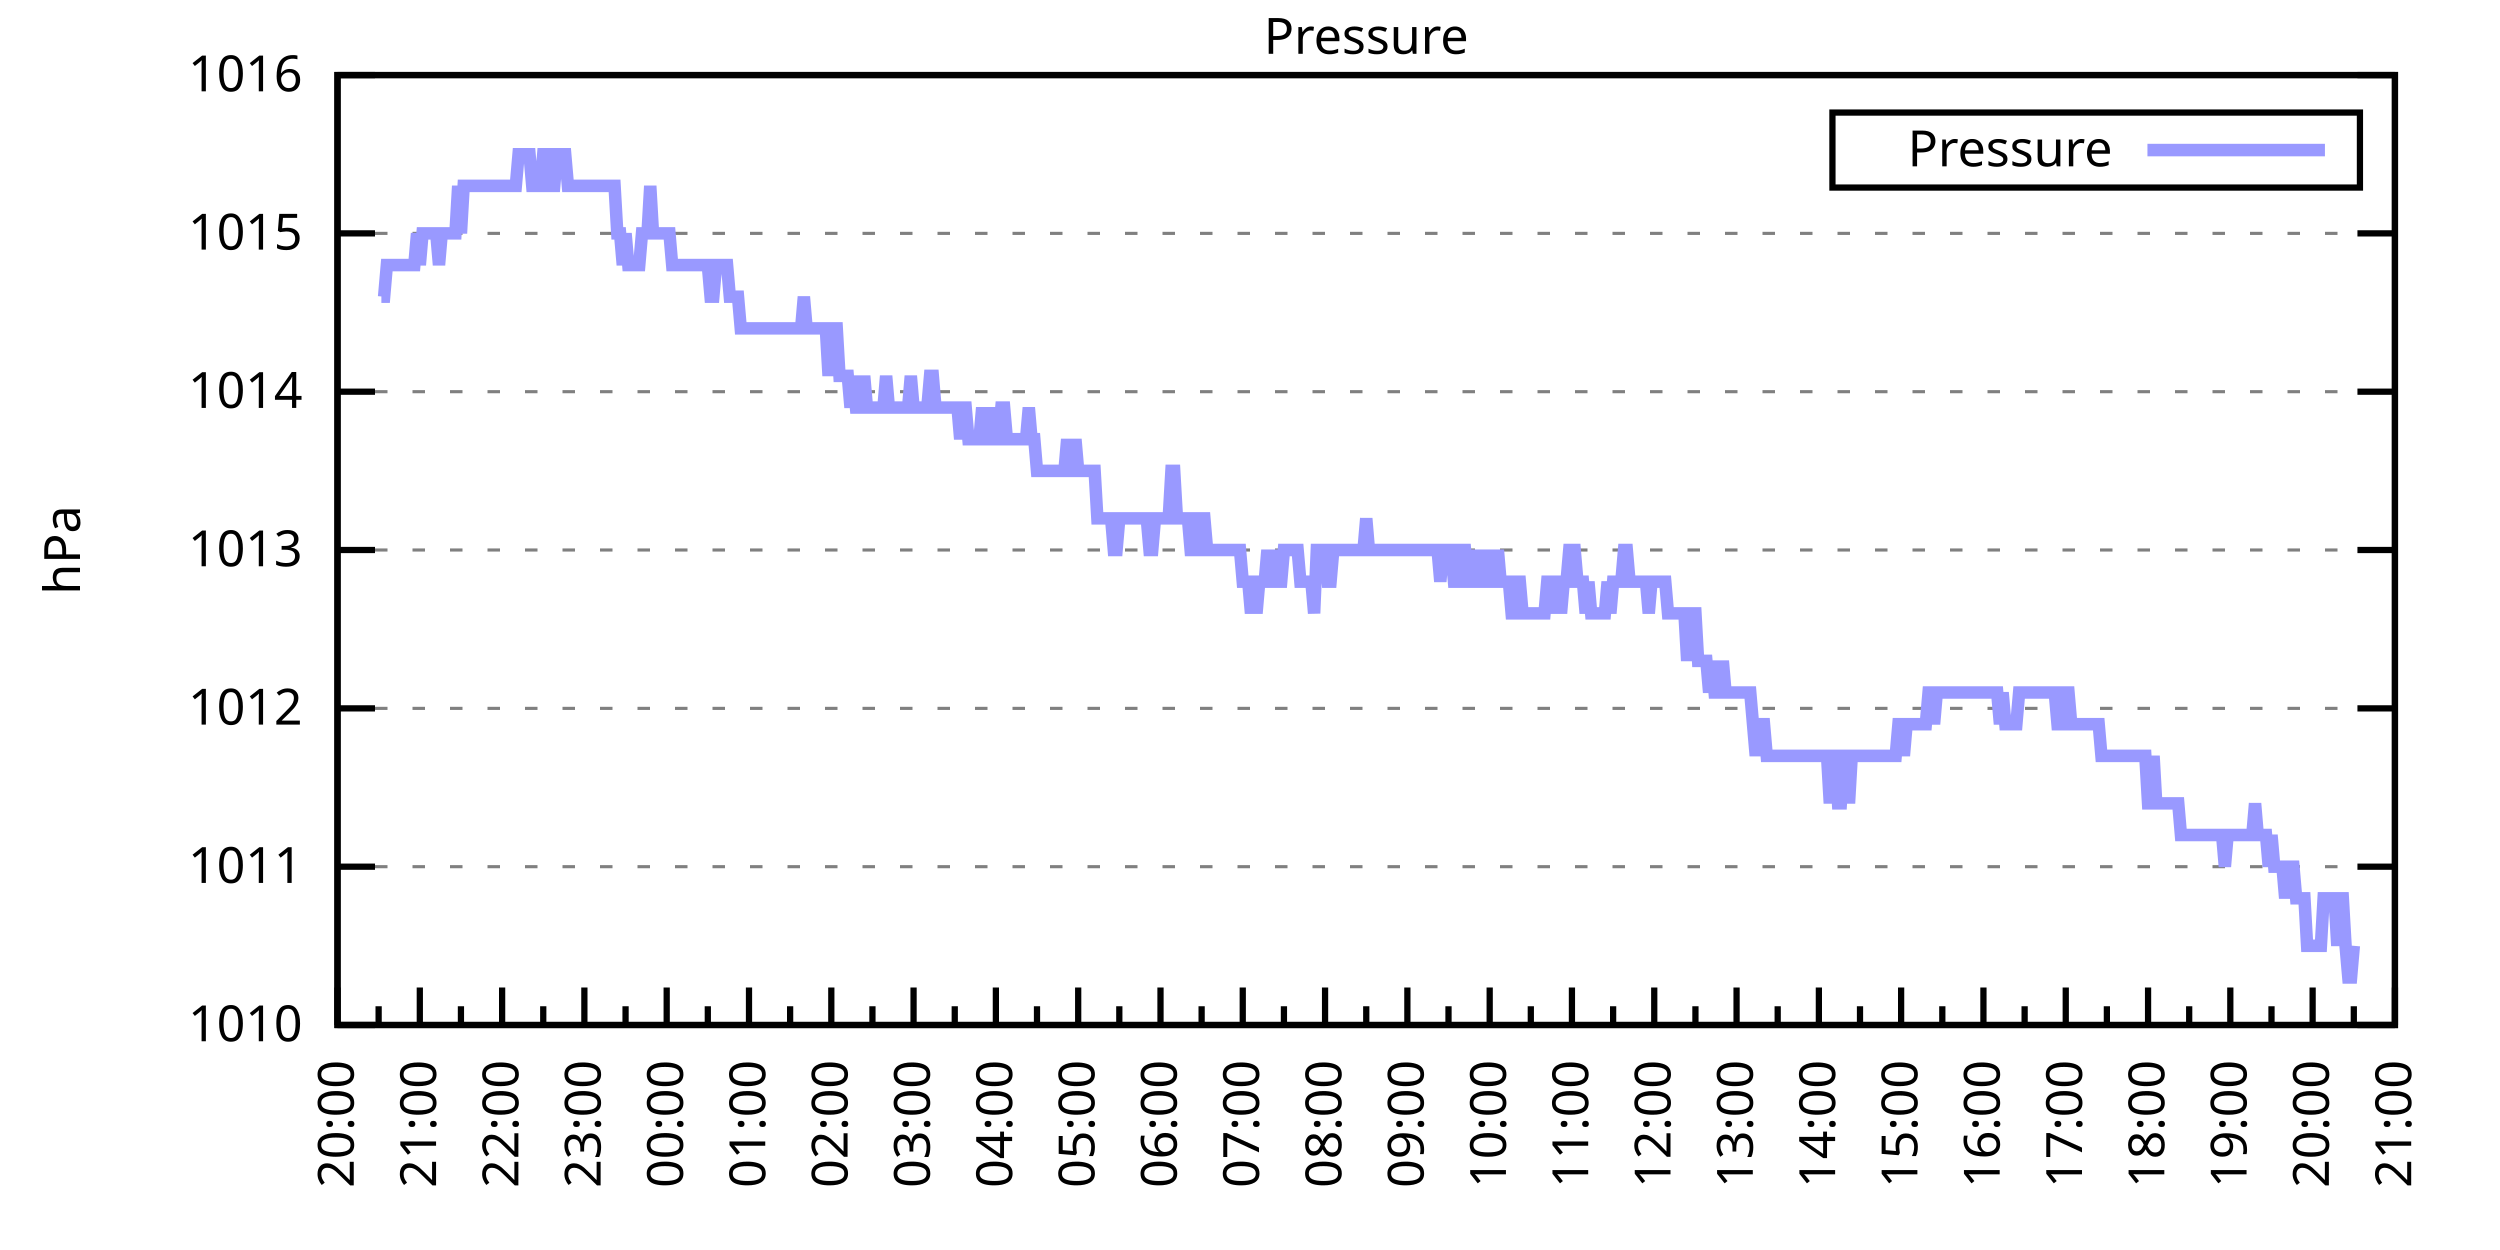
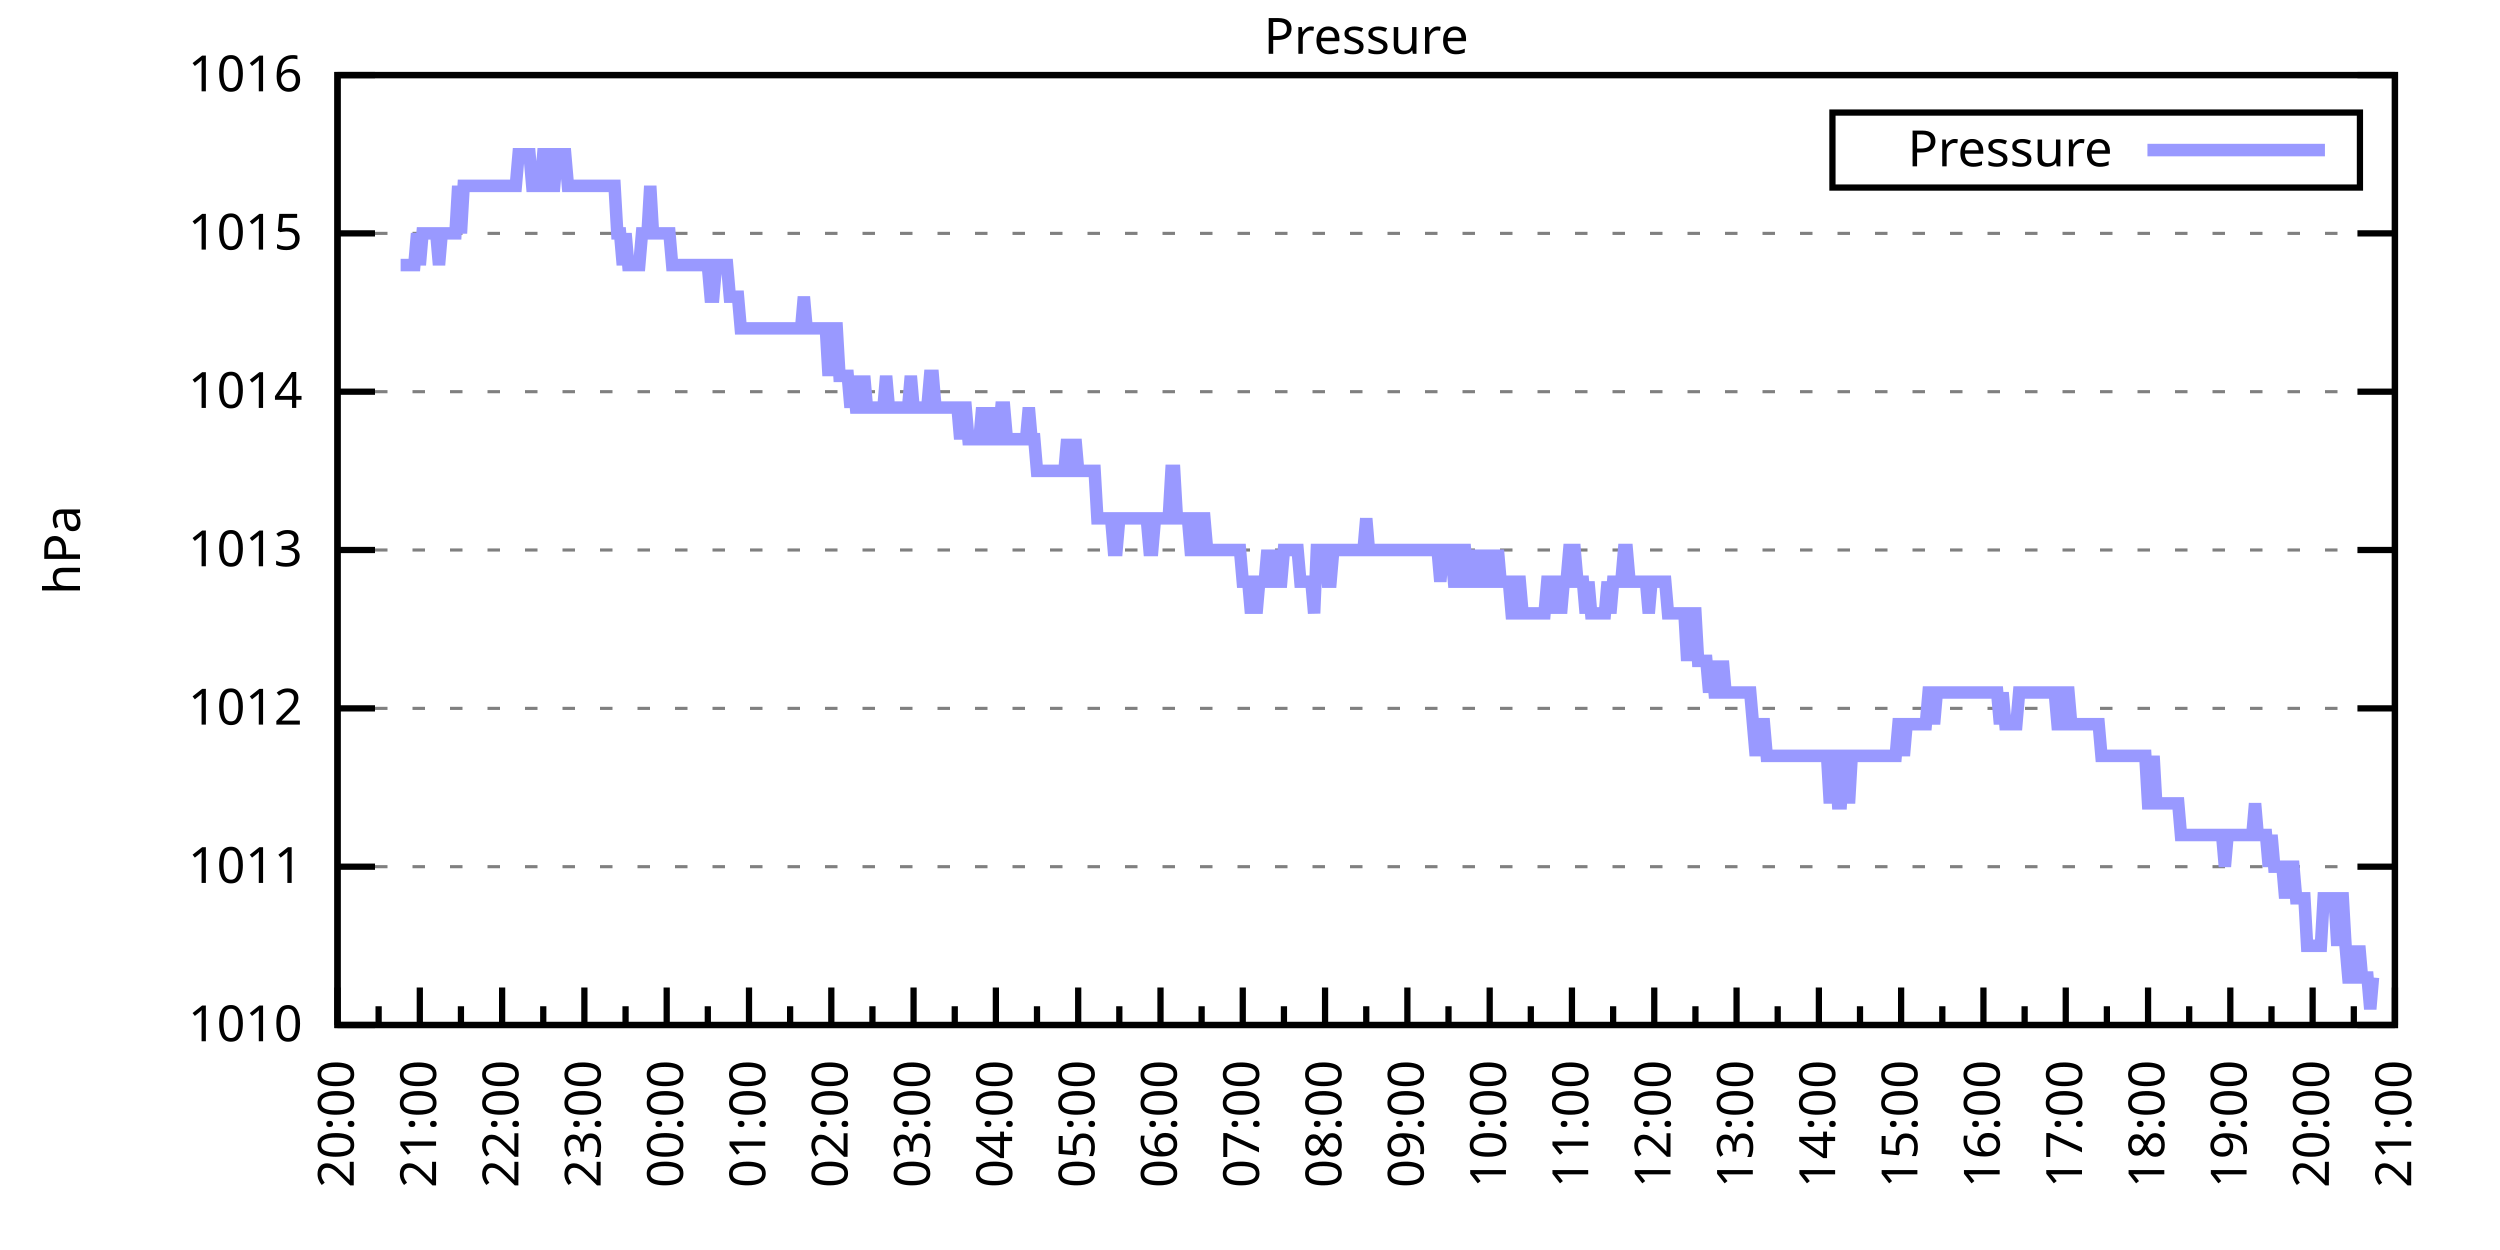
<svg xmlns="http://www.w3.org/2000/svg" xmlns:xlink="http://www.w3.org/1999/xlink" width="400" height="200" viewBox="0 0 400 200">
  <g id="gnuplot_canvas">
    <rect x="0" y="0" width="400" height="200" fill="none" />
    <defs>
      <circle id="gpDot" r="0.5" stroke-width="0.5" stroke="currentColor" />
      <path id="gpPt0" stroke-width="0.333" stroke="currentColor" d="M-1,0 h2 M0,-1 v2" />
      <path id="gpPt1" stroke-width="0.333" stroke="currentColor" d="M-1,-1 L1,1 M1,-1 L-1,1" />
      <path id="gpPt2" stroke-width="0.333" stroke="currentColor" d="M-1,0 L1,0 M0,-1 L0,1 M-1,-1 L1,1 M-1,1 L1,-1" />
      <rect id="gpPt3" stroke-width="0.333" stroke="currentColor" x="-1" y="-1" width="2" height="2" />
      <rect id="gpPt4" stroke-width="0.333" stroke="currentColor" fill="currentColor" x="-1" y="-1" width="2" height="2" />
      <circle id="gpPt5" stroke-width="0.333" stroke="currentColor" cx="0" cy="0" r="1" />
      <use xlink:href="#gpPt5" id="gpPt6" fill="currentColor" stroke="none" />
      <path id="gpPt7" stroke-width="0.333" stroke="currentColor" d="M0,-1.33 L-1.33,0.67 L1.33,0.67 z" />
      <use xlink:href="#gpPt7" id="gpPt8" fill="currentColor" stroke="none" />
      <use xlink:href="#gpPt7" id="gpPt9" stroke="currentColor" transform="rotate(180)" />
      <use xlink:href="#gpPt9" id="gpPt10" fill="currentColor" stroke="none" />
      <use xlink:href="#gpPt3" id="gpPt11" stroke="currentColor" transform="rotate(45)" />
      <use xlink:href="#gpPt11" id="gpPt12" fill="currentColor" stroke="none" />
      <path id="gpPt13" stroke-width="0.333" stroke="currentColor" d="M0,1.330 L1.265,0.411 L0.782,-1.067 L-0.782,-1.076 L-1.265,0.411 z" />
      <use xlink:href="#gpPt13" id="gpPt14" fill="currentColor" stroke="none" />
      <filter id="textbox" filterUnits="objectBoundingBox" x="0" y="0" height="1" width="1">
        <feFlood flood-color="white" flood-opacity="1" result="bgnd" />
        <feComposite in="SourceGraphic" in2="bgnd" operator="atop" />
      </filter>
      <filter id="greybox" filterUnits="objectBoundingBox" x="0" y="0" height="1" width="1">
        <feFlood flood-color="lightgrey" flood-opacity="1" result="grey" />
        <feComposite in="SourceGraphic" in2="grey" operator="atop" />
      </filter>
    </defs>
    <g fill="none" color="white" stroke="currentColor" stroke-width="1.00" stroke-linecap="butt" stroke-linejoin="miter">
</g>
    <g fill="none" color="black" stroke="currentColor" stroke-width="1.00" stroke-linecap="butt" stroke-linejoin="miter">
      <g stroke="none" shape-rendering="crispEdges">
        <polygon fill="rgb(255, 255, 255)" points="54.00,164.00 383.18,164.00 383.18,12.02 54.00,12.02 " />
      </g>
    </g>
    <g fill="none" color="black" stroke="currentColor" stroke-width="1.00" stroke-linecap="butt" stroke-linejoin="miter">
</g>
    <g fill="none" color="black" stroke="black" stroke-width="0.50" stroke-linecap="butt" stroke-linejoin="miter">
</g>
    <g fill="none" color="gray" stroke="currentColor" stroke-width="0.50" stroke-linecap="butt" stroke-linejoin="miter">
      <path stroke="gray" stroke-dasharray="2,4" class="gridline" d="M54.00,164.00 L383.19,164.00  " />
    </g>
    <g fill="none" color="gray" stroke="gray" stroke-width="1.00" stroke-linecap="butt" stroke-linejoin="miter">
</g>
    <g fill="none" color="black" stroke="currentColor" stroke-width="1.00" stroke-linecap="butt" stroke-linejoin="miter">
      <path stroke="black" d="M54.00,164.00 L60.00,164.00 M383.19,164.00 L377.19,164.00  " />
      <g transform="translate(48.40,166.60)" stroke="none" fill="black" font-family="Sans" font-size="8.00" text-anchor="end">
        <text>
          <tspan font-family="Sans"> 1010</tspan>
        </text>
      </g>
    </g>
    <g fill="none" color="black" stroke="currentColor" stroke-width="1.00" stroke-linecap="butt" stroke-linejoin="miter">
</g>
    <g fill="none" color="black" stroke="black" stroke-width="0.50" stroke-linecap="butt" stroke-linejoin="miter">
</g>
    <g fill="none" color="gray" stroke="currentColor" stroke-width="0.50" stroke-linecap="butt" stroke-linejoin="miter">
      <path stroke="gray" stroke-dasharray="2,4" class="gridline" d="M54.00,138.67 L383.19,138.67  " />
    </g>
    <g fill="none" color="gray" stroke="gray" stroke-width="1.00" stroke-linecap="butt" stroke-linejoin="miter">
</g>
    <g fill="none" color="black" stroke="currentColor" stroke-width="1.00" stroke-linecap="butt" stroke-linejoin="miter">
      <path stroke="black" d="M54.00,138.67 L60.00,138.67 M383.19,138.67 L377.19,138.67  " />
      <g transform="translate(48.40,141.27)" stroke="none" fill="black" font-family="Sans" font-size="8.00" text-anchor="end">
        <text>
          <tspan font-family="Sans"> 1011</tspan>
        </text>
      </g>
    </g>
    <g fill="none" color="black" stroke="currentColor" stroke-width="1.00" stroke-linecap="butt" stroke-linejoin="miter">
</g>
    <g fill="none" color="black" stroke="black" stroke-width="0.50" stroke-linecap="butt" stroke-linejoin="miter">
</g>
    <g fill="none" color="gray" stroke="currentColor" stroke-width="0.50" stroke-linecap="butt" stroke-linejoin="miter">
      <path stroke="gray" stroke-dasharray="2,4" class="gridline" d="M54.00,113.34 L383.19,113.34  " />
    </g>
    <g fill="none" color="gray" stroke="gray" stroke-width="1.00" stroke-linecap="butt" stroke-linejoin="miter">
</g>
    <g fill="none" color="black" stroke="currentColor" stroke-width="1.00" stroke-linecap="butt" stroke-linejoin="miter">
      <path stroke="black" d="M54.00,113.34 L60.00,113.34 M383.19,113.34 L377.19,113.34  " />
      <g transform="translate(48.40,115.94)" stroke="none" fill="black" font-family="Sans" font-size="8.00" text-anchor="end">
        <text>
          <tspan font-family="Sans"> 1012</tspan>
        </text>
      </g>
    </g>
    <g fill="none" color="black" stroke="currentColor" stroke-width="1.00" stroke-linecap="butt" stroke-linejoin="miter">
</g>
    <g fill="none" color="black" stroke="black" stroke-width="0.50" stroke-linecap="butt" stroke-linejoin="miter">
</g>
    <g fill="none" color="gray" stroke="currentColor" stroke-width="0.50" stroke-linecap="butt" stroke-linejoin="miter">
      <path stroke="gray" stroke-dasharray="2,4" class="gridline" d="M54.00,88.00 L383.19,88.00  " />
    </g>
    <g fill="none" color="gray" stroke="gray" stroke-width="1.00" stroke-linecap="butt" stroke-linejoin="miter">
</g>
    <g fill="none" color="black" stroke="currentColor" stroke-width="1.00" stroke-linecap="butt" stroke-linejoin="miter">
      <path stroke="black" d="M54.00,88.00 L60.00,88.00 M383.19,88.00 L377.19,88.00  " />
      <g transform="translate(48.40,90.60)" stroke="none" fill="black" font-family="Sans" font-size="8.00" text-anchor="end">
        <text>
          <tspan font-family="Sans"> 1013</tspan>
        </text>
      </g>
    </g>
    <g fill="none" color="black" stroke="currentColor" stroke-width="1.00" stroke-linecap="butt" stroke-linejoin="miter">
</g>
    <g fill="none" color="black" stroke="black" stroke-width="0.50" stroke-linecap="butt" stroke-linejoin="miter">
</g>
    <g fill="none" color="gray" stroke="currentColor" stroke-width="0.50" stroke-linecap="butt" stroke-linejoin="miter">
      <path stroke="gray" stroke-dasharray="2,4" class="gridline" d="M54.00,62.67 L383.19,62.67  " />
    </g>
    <g fill="none" color="gray" stroke="gray" stroke-width="1.00" stroke-linecap="butt" stroke-linejoin="miter">
</g>
    <g fill="none" color="black" stroke="currentColor" stroke-width="1.00" stroke-linecap="butt" stroke-linejoin="miter">
      <path stroke="black" d="M54.00,62.67 L60.00,62.67 M383.19,62.67 L377.19,62.67  " />
      <g transform="translate(48.40,65.27)" stroke="none" fill="black" font-family="Sans" font-size="8.00" text-anchor="end">
        <text>
          <tspan font-family="Sans"> 1014</tspan>
        </text>
      </g>
    </g>
    <g fill="none" color="black" stroke="currentColor" stroke-width="1.00" stroke-linecap="butt" stroke-linejoin="miter">
</g>
    <g fill="none" color="black" stroke="black" stroke-width="0.50" stroke-linecap="butt" stroke-linejoin="miter">
</g>
    <g fill="none" color="gray" stroke="currentColor" stroke-width="0.50" stroke-linecap="butt" stroke-linejoin="miter">
      <path stroke="gray" stroke-dasharray="2,4" class="gridline" d="M54.00,37.34 L383.19,37.34  " />
    </g>
    <g fill="none" color="gray" stroke="gray" stroke-width="1.00" stroke-linecap="butt" stroke-linejoin="miter">
</g>
    <g fill="none" color="black" stroke="currentColor" stroke-width="1.00" stroke-linecap="butt" stroke-linejoin="miter">
      <path stroke="black" d="M54.00,37.34 L60.00,37.34 M383.19,37.34 L377.19,37.34  " />
      <g transform="translate(48.40,39.94)" stroke="none" fill="black" font-family="Sans" font-size="8.00" text-anchor="end">
        <text>
          <tspan font-family="Sans"> 1015</tspan>
        </text>
      </g>
    </g>
    <g fill="none" color="black" stroke="currentColor" stroke-width="1.00" stroke-linecap="butt" stroke-linejoin="miter">
</g>
    <g fill="none" color="black" stroke="black" stroke-width="0.50" stroke-linecap="butt" stroke-linejoin="miter">
</g>
    <g fill="none" color="gray" stroke="currentColor" stroke-width="0.50" stroke-linecap="butt" stroke-linejoin="miter">
      <path stroke="gray" stroke-dasharray="2,4" class="gridline" d="M54.00,12.01 L383.19,12.01  " />
    </g>
    <g fill="none" color="gray" stroke="gray" stroke-width="1.00" stroke-linecap="butt" stroke-linejoin="miter">
</g>
    <g fill="none" color="black" stroke="currentColor" stroke-width="1.00" stroke-linecap="butt" stroke-linejoin="miter">
      <path stroke="black" d="M54.00,12.01 L60.00,12.01 M383.19,12.01 L377.19,12.01  " />
      <g transform="translate(48.40,14.61)" stroke="none" fill="black" font-family="Sans" font-size="8.00" text-anchor="end">
        <text>
          <tspan font-family="Sans"> 1016</tspan>
        </text>
      </g>
    </g>
    <g fill="none" color="black" stroke="currentColor" stroke-width="1.00" stroke-linecap="butt" stroke-linejoin="miter">
      <path stroke="black" d="M54.00,164.00 L54.00,158.00  " />
      <g transform="translate(56.60,169.60) rotate(270)" stroke="none" fill="black" font-family="Sans" font-size="8.00" text-anchor="end">
        <text>
          <tspan font-family="Sans">20:00</tspan>
        </text>
      </g>
    </g>
    <g fill="none" color="black" stroke="currentColor" stroke-width="1.00" stroke-linecap="butt" stroke-linejoin="miter">
      <path stroke="black" d="M60.58,164.00 L60.58,161.00 M67.17,164.00 L67.17,158.00  " />
      <g transform="translate(69.77,169.60) rotate(270)" stroke="none" fill="black" font-family="Sans" font-size="8.00" text-anchor="end">
        <text>
          <tspan font-family="Sans">21:00</tspan>
        </text>
      </g>
    </g>
    <g fill="none" color="black" stroke="currentColor" stroke-width="1.00" stroke-linecap="butt" stroke-linejoin="miter">
      <path stroke="black" d="M73.75,164.00 L73.75,161.00 M80.34,164.00 L80.34,158.00  " />
      <g transform="translate(82.94,169.60) rotate(270)" stroke="none" fill="black" font-family="Sans" font-size="8.00" text-anchor="end">
        <text>
          <tspan font-family="Sans">22:00</tspan>
        </text>
      </g>
    </g>
    <g fill="none" color="black" stroke="currentColor" stroke-width="1.00" stroke-linecap="butt" stroke-linejoin="miter">
      <path stroke="black" d="M86.92,164.00 L86.92,161.00 M93.50,164.00 L93.50,158.00  " />
      <g transform="translate(96.10,169.60) rotate(270)" stroke="none" fill="black" font-family="Sans" font-size="8.00" text-anchor="end">
        <text>
          <tspan font-family="Sans">23:00</tspan>
        </text>
      </g>
    </g>
    <g fill="none" color="black" stroke="currentColor" stroke-width="1.00" stroke-linecap="butt" stroke-linejoin="miter">
      <path stroke="black" d="M100.09,164.00 L100.09,161.00 M106.67,164.00 L106.67,158.00  " />
      <g transform="translate(109.27,169.60) rotate(270)" stroke="none" fill="black" font-family="Sans" font-size="8.00" text-anchor="end">
        <text>
          <tspan font-family="Sans">00:00</tspan>
        </text>
      </g>
    </g>
    <g fill="none" color="black" stroke="currentColor" stroke-width="1.00" stroke-linecap="butt" stroke-linejoin="miter">
      <path stroke="black" d="M113.25,164.00 L113.25,161.00 M119.84,164.00 L119.84,158.00  " />
      <g transform="translate(122.44,169.60) rotate(270)" stroke="none" fill="black" font-family="Sans" font-size="8.00" text-anchor="end">
        <text>
          <tspan font-family="Sans">01:00</tspan>
        </text>
      </g>
    </g>
    <g fill="none" color="black" stroke="currentColor" stroke-width="1.00" stroke-linecap="butt" stroke-linejoin="miter">
      <path stroke="black" d="M126.42,164.00 L126.42,161.00 M133.01,164.00 L133.01,158.00  " />
      <g transform="translate(135.61,169.60) rotate(270)" stroke="none" fill="black" font-family="Sans" font-size="8.00" text-anchor="end">
        <text>
          <tspan font-family="Sans">02:00</tspan>
        </text>
      </g>
    </g>
    <g fill="none" color="black" stroke="currentColor" stroke-width="1.00" stroke-linecap="butt" stroke-linejoin="miter">
      <path stroke="black" d="M139.59,164.00 L139.59,161.00 M146.17,164.00 L146.17,158.00  " />
      <g transform="translate(148.77,169.60) rotate(270)" stroke="none" fill="black" font-family="Sans" font-size="8.00" text-anchor="end">
        <text>
          <tspan font-family="Sans">03:00</tspan>
        </text>
      </g>
    </g>
    <g fill="none" color="black" stroke="currentColor" stroke-width="1.00" stroke-linecap="butt" stroke-linejoin="miter">
      <path stroke="black" d="M152.76,164.00 L152.76,161.00 M159.34,164.00 L159.34,158.00  " />
      <g transform="translate(161.94,169.60) rotate(270)" stroke="none" fill="black" font-family="Sans" font-size="8.00" text-anchor="end">
        <text>
          <tspan font-family="Sans">04:00</tspan>
        </text>
      </g>
    </g>
    <g fill="none" color="black" stroke="currentColor" stroke-width="1.00" stroke-linecap="butt" stroke-linejoin="miter">
      <path stroke="black" d="M165.92,164.00 L165.92,161.00 M172.51,164.00 L172.51,158.00  " />
      <g transform="translate(175.11,169.60) rotate(270)" stroke="none" fill="black" font-family="Sans" font-size="8.00" text-anchor="end">
        <text>
          <tspan font-family="Sans">05:00</tspan>
        </text>
      </g>
    </g>
    <g fill="none" color="black" stroke="currentColor" stroke-width="1.00" stroke-linecap="butt" stroke-linejoin="miter">
      <path stroke="black" d="M179.09,164.00 L179.09,161.00 M185.68,164.00 L185.68,158.00  " />
      <g transform="translate(188.28,169.60) rotate(270)" stroke="none" fill="black" font-family="Sans" font-size="8.00" text-anchor="end">
        <text>
          <tspan font-family="Sans">06:00</tspan>
        </text>
      </g>
    </g>
    <g fill="none" color="black" stroke="currentColor" stroke-width="1.00" stroke-linecap="butt" stroke-linejoin="miter">
      <path stroke="black" d="M192.26,164.00 L192.26,161.00 M198.84,164.00 L198.84,158.00  " />
      <g transform="translate(201.44,169.60) rotate(270)" stroke="none" fill="black" font-family="Sans" font-size="8.00" text-anchor="end">
        <text>
          <tspan font-family="Sans">07:00</tspan>
        </text>
      </g>
    </g>
    <g fill="none" color="black" stroke="currentColor" stroke-width="1.00" stroke-linecap="butt" stroke-linejoin="miter">
      <path stroke="black" d="M205.43,164.00 L205.43,161.00 M212.01,164.00 L212.01,158.00  " />
      <g transform="translate(214.61,169.60) rotate(270)" stroke="none" fill="black" font-family="Sans" font-size="8.00" text-anchor="end">
        <text>
          <tspan font-family="Sans">08:00</tspan>
        </text>
      </g>
    </g>
    <g fill="none" color="black" stroke="currentColor" stroke-width="1.00" stroke-linecap="butt" stroke-linejoin="miter">
      <path stroke="black" d="M218.60,164.00 L218.60,161.00 M225.18,164.00 L225.18,158.00  " />
      <g transform="translate(227.78,169.60) rotate(270)" stroke="none" fill="black" font-family="Sans" font-size="8.00" text-anchor="end">
        <text>
          <tspan font-family="Sans">09:00</tspan>
        </text>
      </g>
    </g>
    <g fill="none" color="black" stroke="currentColor" stroke-width="1.00" stroke-linecap="butt" stroke-linejoin="miter">
      <path stroke="black" d="M231.76,164.00 L231.76,161.00 M238.35,164.00 L238.35,158.00  " />
      <g transform="translate(240.95,169.60) rotate(270)" stroke="none" fill="black" font-family="Sans" font-size="8.00" text-anchor="end">
        <text>
          <tspan font-family="Sans">10:00</tspan>
        </text>
      </g>
    </g>
    <g fill="none" color="black" stroke="currentColor" stroke-width="1.00" stroke-linecap="butt" stroke-linejoin="miter">
      <path stroke="black" d="M244.93,164.00 L244.93,161.00 M251.51,164.00 L251.51,158.00  " />
      <g transform="translate(254.11,169.60) rotate(270)" stroke="none" fill="black" font-family="Sans" font-size="8.00" text-anchor="end">
        <text>
          <tspan font-family="Sans">11:00</tspan>
        </text>
      </g>
    </g>
    <g fill="none" color="black" stroke="currentColor" stroke-width="1.00" stroke-linecap="butt" stroke-linejoin="miter">
      <path stroke="black" d="M258.10,164.00 L258.10,161.00 M264.68,164.00 L264.68,158.00  " />
      <g transform="translate(267.28,169.60) rotate(270)" stroke="none" fill="black" font-family="Sans" font-size="8.00" text-anchor="end">
        <text>
          <tspan font-family="Sans">12:00</tspan>
        </text>
      </g>
    </g>
    <g fill="none" color="black" stroke="currentColor" stroke-width="1.00" stroke-linecap="butt" stroke-linejoin="miter">
      <path stroke="black" d="M271.27,164.00 L271.27,161.00 M277.85,164.00 L277.85,158.00  " />
      <g transform="translate(280.45,169.60) rotate(270)" stroke="none" fill="black" font-family="Sans" font-size="8.00" text-anchor="end">
        <text>
          <tspan font-family="Sans">13:00</tspan>
        </text>
      </g>
    </g>
    <g fill="none" color="black" stroke="currentColor" stroke-width="1.00" stroke-linecap="butt" stroke-linejoin="miter">
      <path stroke="black" d="M284.43,164.00 L284.43,161.00 M291.02,164.00 L291.02,158.00  " />
      <g transform="translate(293.62,169.60) rotate(270)" stroke="none" fill="black" font-family="Sans" font-size="8.00" text-anchor="end">
        <text>
          <tspan font-family="Sans">14:00</tspan>
        </text>
      </g>
    </g>
    <g fill="none" color="black" stroke="currentColor" stroke-width="1.00" stroke-linecap="butt" stroke-linejoin="miter">
      <path stroke="black" d="M297.60,164.00 L297.60,161.00 M304.18,164.00 L304.18,158.00  " />
      <g transform="translate(306.78,169.60) rotate(270)" stroke="none" fill="black" font-family="Sans" font-size="8.00" text-anchor="end">
        <text>
          <tspan font-family="Sans">15:00</tspan>
        </text>
      </g>
    </g>
    <g fill="none" color="black" stroke="currentColor" stroke-width="1.00" stroke-linecap="butt" stroke-linejoin="miter">
      <path stroke="black" d="M310.77,164.00 L310.77,161.00 M317.35,164.00 L317.35,158.00  " />
      <g transform="translate(319.95,169.60) rotate(270)" stroke="none" fill="black" font-family="Sans" font-size="8.00" text-anchor="end">
        <text>
          <tspan font-family="Sans">16:00</tspan>
        </text>
      </g>
    </g>
    <g fill="none" color="black" stroke="currentColor" stroke-width="1.00" stroke-linecap="butt" stroke-linejoin="miter">
      <path stroke="black" d="M323.94,164.00 L323.94,161.00 M330.52,164.00 L330.52,158.00  " />
      <g transform="translate(333.12,169.60) rotate(270)" stroke="none" fill="black" font-family="Sans" font-size="8.00" text-anchor="end">
        <text>
          <tspan font-family="Sans">17:00</tspan>
        </text>
      </g>
    </g>
    <g fill="none" color="black" stroke="currentColor" stroke-width="1.00" stroke-linecap="butt" stroke-linejoin="miter">
      <path stroke="black" d="M337.10,164.00 L337.10,161.00 M343.69,164.00 L343.69,158.00  " />
      <g transform="translate(346.29,169.60) rotate(270)" stroke="none" fill="black" font-family="Sans" font-size="8.00" text-anchor="end">
        <text>
          <tspan font-family="Sans">18:00</tspan>
        </text>
      </g>
    </g>
    <g fill="none" color="black" stroke="currentColor" stroke-width="1.00" stroke-linecap="butt" stroke-linejoin="miter">
      <path stroke="black" d="M350.27,164.00 L350.27,161.00 M356.85,164.00 L356.85,158.00  " />
      <g transform="translate(359.45,169.60) rotate(270)" stroke="none" fill="black" font-family="Sans" font-size="8.00" text-anchor="end">
        <text>
          <tspan font-family="Sans">19:00</tspan>
        </text>
      </g>
    </g>
    <g fill="none" color="black" stroke="currentColor" stroke-width="1.00" stroke-linecap="butt" stroke-linejoin="miter">
      <path stroke="black" d="M363.44,164.00 L363.44,161.00 M370.02,164.00 L370.02,158.00  " />
      <g transform="translate(372.62,169.60) rotate(270)" stroke="none" fill="black" font-family="Sans" font-size="8.00" text-anchor="end">
        <text>
          <tspan font-family="Sans">20:00</tspan>
        </text>
      </g>
    </g>
    <g fill="none" color="black" stroke="currentColor" stroke-width="1.00" stroke-linecap="butt" stroke-linejoin="miter">
      <path stroke="black" d="M376.61,164.00 L376.61,161.00 M383.19,164.00 L383.19,158.00  " />
      <g transform="translate(385.79,169.60) rotate(270)" stroke="none" fill="black" font-family="Sans" font-size="8.00" text-anchor="end">
        <text>
          <tspan font-family="Sans">21:00</tspan>
        </text>
      </g>
    </g>
    <g fill="none" color="black" stroke="currentColor" stroke-width="1.00" stroke-linecap="butt" stroke-linejoin="miter">
</g>
    <g fill="none" color="black" stroke="currentColor" stroke-width="1.00" stroke-linecap="butt" stroke-linejoin="miter">
      <path stroke="black" d="M54.00,12.01 L54.00,164.00 L383.19,164.00 L383.19,12.01 L54.00,12.01 Z  " />
    </g>
    <g fill="none" color="black" stroke="currentColor" stroke-width="1.00" stroke-linecap="butt" stroke-linejoin="miter">
      <g transform="translate(12.80,88.01) rotate(270)" stroke="none" fill="black" font-family="Sans" font-size="8.00" text-anchor="middle">
        <text>
          <tspan font-family="Sans">hPa</tspan>
        </text>
      </g>
    </g>
    <g fill="none" color="black" stroke="currentColor" stroke-width="1.00" stroke-linecap="butt" stroke-linejoin="miter">
</g>
    <g fill="none" color="black" stroke="currentColor" stroke-width="1.00" stroke-linecap="butt" stroke-linejoin="miter">
      <path stroke="black" d="M293.19,30.01 L293.19,18.01 L377.59,18.01 L377.59,30.01 L293.19,30.01 Z  " />
    </g>
    <g id="Pressure_plot_1">
      <g fill="none" color="white" stroke="black" stroke-width="2.00" stroke-linecap="butt" stroke-linejoin="miter">
</g>
      <g fill="none" color="black" stroke="currentColor" stroke-width="2.00" stroke-linecap="butt" stroke-linejoin="miter">
        <g transform="translate(337.99,26.61)" stroke="none" fill="black" font-family="Sans" font-size="8.00" text-anchor="end">
          <text>
            <tspan font-family="Sans">Pressure</tspan>
          </text>
        </g>
      </g>
      <g fill="none" color="black" stroke="currentColor" stroke-width="2.00" stroke-linecap="butt" stroke-linejoin="miter">
-         <path stroke="rgb(153, 153, 255)" d="M343.59,24.01 L371.99,24.01 M61.02,47.47 L61.46,47.47 L61.90,42.41 L62.34,42.41 L62.78,42.41 L63.22,42.41   L63.66,42.41 L64.10,42.41 L64.53,42.41 L64.97,42.41 L65.41,42.41 L65.85,42.41 L66.29,42.41 L66.73,37.34   L67.17,42.41 L67.61,37.34 L68.05,37.34 L68.48,37.34 L68.92,37.34 L69.36,37.34 L69.80,37.34 L70.24,42.41   L70.68,37.34 L71.12,37.34 L71.56,37.34 L72.00,37.34 L72.43,37.34 L72.87,37.34 L73.31,29.74 L73.75,37.34   L74.19,29.74 L74.63,29.74 L75.07,29.74 L75.51,29.74 L75.95,29.74 L76.38,29.74 L76.82,29.74 L77.26,29.74   L77.70,29.74 L78.14,29.74 L78.58,29.74 L79.02,29.74 L79.46,29.74 L79.90,29.74 L80.34,29.74 L80.77,29.74   L81.21,29.74 L81.65,29.74 L82.09,29.74 L82.53,29.74 L82.97,24.68 L83.41,24.68 L83.85,24.68 L84.29,24.68   L84.72,24.68 L85.16,29.74 L85.60,29.74 L86.04,29.74 L86.48,29.74 L86.92,24.68 L87.36,24.68 L87.80,24.68   L88.24,29.74 L88.67,29.74 L89.11,24.68 L89.55,24.68 L89.99,24.68 L90.43,24.68 L90.87,29.74 L91.31,29.74   L91.75,29.74 L92.19,29.74 L92.62,29.74 L93.06,29.74 L93.50,29.74 L93.94,29.74 L94.38,29.74 L94.82,29.74   L95.26,29.74 L95.70,29.74 L96.14,29.74 L96.58,29.74 L97.01,29.74 L97.45,29.74 L97.89,29.74 L98.33,29.74   L98.77,37.34 L99.21,37.34 L99.65,42.41 L100.09,37.34 L100.53,42.41 L100.96,42.41 L101.40,42.41 L101.84,42.41   L102.28,42.41 L102.72,37.34 L103.16,37.34 L103.60,37.34 L104.04,29.74 L104.48,37.34 L104.91,37.34 L105.35,37.34   L105.79,37.34 L106.23,37.34 L106.67,37.34 L107.11,37.34 L107.55,42.41 L107.99,42.41 L108.43,42.41 L108.87,42.41   L109.30,42.41 L109.74,42.41 L110.18,42.41 L110.62,42.41 L111.06,42.41 L111.50,42.41 L111.94,42.41 L112.38,42.41   L112.82,42.41 L113.25,42.41 L113.69,47.47 L114.13,47.47 L114.57,42.41 L115.01,42.41 L115.45,42.41 L115.89,42.41   L116.33,42.41 L116.77,47.47 L117.20,47.47 L117.64,47.47 L118.08,47.47 L118.52,52.54 L118.96,52.54 L119.40,52.54   L119.84,52.54 L120.28,52.54 L120.72,52.54 L121.15,52.54 L121.59,52.54 L122.03,52.54 L122.47,52.54 L122.91,52.54   L123.35,52.54 L123.79,52.54 L124.23,52.54 L124.67,52.54 L125.11,52.54 L125.54,52.54 L125.98,52.54 L126.42,52.54   L126.86,52.54 L127.30,52.54 L127.74,52.54 L128.18,52.54 L128.62,47.47 L129.06,52.54 L129.49,52.54 L129.93,52.54   L130.37,52.54 L130.81,52.54 L131.25,52.54 L131.69,52.54 L132.13,52.54 L132.57,60.14 L133.01,52.54 L133.44,52.54   L133.88,52.54 L134.32,60.14 L134.76,60.14 L135.20,60.14 L135.64,60.14 L136.08,65.21 L136.52,60.14 L136.96,65.21   L137.39,65.21 L137.83,65.21 L138.27,60.14 L138.71,65.21 L139.15,65.21 L139.59,65.21 L140.03,65.21 L140.47,65.21   L140.91,65.21 L141.35,65.21 L141.78,60.14 L142.22,65.21 L142.66,65.21 L143.10,65.21 L143.54,65.21 L143.98,65.21   L144.42,65.21 L144.86,65.21 L145.30,65.21 L145.73,60.14 L146.17,65.21 L146.61,65.21 L147.05,65.21 L147.49,65.21   L147.93,65.21 L148.37,65.21 L148.81,60.14 L149.25,60.14 L149.68,65.21 L150.12,65.21 L150.56,65.21 L151.00,65.21   L151.44,65.21 L151.88,65.21 L152.32,65.21 L152.76,65.21 L153.20,65.21 L153.63,70.27 L154.07,65.21 L154.51,65.21   L154.95,70.27 L155.39,70.27 L155.83,70.27 L156.27,70.27 L156.71,70.27 L157.15,65.21 L157.59,70.27 L158.02,70.27   L158.46,70.27 L158.90,65.21 L159.34,70.27 L159.78,70.27 L160.22,65.21 L160.66,65.21 L161.10,70.27 L161.54,70.27   L161.97,70.27 L162.41,70.27 L162.85,70.27 L163.29,70.27 L163.73,70.27 L164.17,70.27 L164.61,65.21 L165.05,70.27   L165.49,70.27 L165.92,75.34 L166.36,75.34 L166.80,75.34 L167.24,75.34 L167.68,75.34 L168.12,75.34 L168.56,75.34   L169.00,75.34 L169.44,75.34 L169.87,75.34 L170.31,75.34 L170.75,70.27 L171.19,75.34 L171.63,75.34 L172.07,70.27   L172.51,75.34 L172.95,75.34 L173.39,75.34 L173.83,75.34 L174.26,75.34 L174.70,75.34 L175.14,75.34 L175.58,82.94   L176.02,82.94 L176.46,82.94 L176.90,82.94 L177.34,82.94 L177.78,82.94 L178.21,88.00 L178.65,88.00 L179.09,82.94   L179.53,82.94 L179.97,82.94 L180.41,82.94 L180.85,82.94 L181.29,82.94 L181.73,82.94 L182.16,82.94 L182.60,82.94   L183.04,82.94 L183.48,82.94 L183.92,88.00 L184.36,88.00 L184.80,82.94 L185.24,82.94 L185.68,82.94 L186.11,82.94   L186.55,82.94 L186.99,82.94 L187.43,75.34 L187.87,75.34 L188.31,82.94 L188.75,82.94 L189.19,82.94 L189.63,82.94   L190.07,82.94 L190.50,88.00 L190.94,88.00 L191.38,88.00 L191.82,82.94 L192.26,82.94 L192.70,82.94 L193.14,88.00   L193.58,88.00 L194.02,88.00 L194.45,88.00 L194.89,88.00 L195.33,88.00 L195.77,88.00 L196.21,88.00 L196.65,88.00   L197.09,88.00 L197.53,88.00 L197.97,88.00 L198.40,88.00 L198.84,93.07 L199.28,93.07 L199.72,93.07 L200.16,98.14   L200.60,93.07 L201.04,98.14 L201.48,93.07 L201.92,93.07 L202.35,93.07 L202.79,88.00 L203.23,93.07 L203.67,93.07   L204.11,88.00 L204.55,93.07 L204.99,93.07 L205.43,88.00 L205.87,88.00 L206.31,88.00 L206.74,88.00 L207.18,88.00   L207.62,88.00 L208.06,93.07 L208.50,93.07 L208.94,93.07 L209.38,93.07 L209.82,93.07 L210.26,98.14 L210.69,88.00   L211.13,88.00 L211.57,88.00 L212.01,88.00 L212.45,93.07 L212.89,93.07 L213.33,88.00 L213.77,88.00 L214.21,88.00   L214.64,88.00 L215.08,88.00 L215.52,88.00 L215.96,88.00 L216.40,88.00 L216.84,88.00 L217.28,88.00 L217.72,88.00   L218.16,88.00 L218.60,82.94 L219.03,88.00 L219.47,88.00 L219.91,88.00 L220.35,88.00 L220.79,88.00 L221.23,88.00   L221.67,88.00 L222.11,88.00 L222.55,88.00 L222.98,88.00 L223.42,88.00 L223.86,88.00 L224.30,88.00 L224.74,88.00   L225.18,88.00 L225.62,88.00 L226.06,88.00 L226.50,88.00 L226.93,88.00 L227.37,88.00 L227.81,88.00 L228.25,88.00   L228.69,88.00 L229.13,88.00 L229.57,88.00 L230.01,88.00 L230.45,93.07 L230.88,88.00 L231.32,88.00 L231.76,88.00   L232.20,88.00 L232.64,93.07 L233.08,93.07 L233.52,93.07 L233.96,88.00 L234.40,88.00 L234.84,93.07 L235.27,93.07   L235.71,88.00 L236.15,93.07 L236.59,88.00 L237.03,93.07 L237.47,93.07 L237.91,93.07 L238.35,88.00 L238.79,93.07   L239.22,93.07 L239.66,88.00 L240.10,93.07 L240.54,93.07 L240.98,93.07 L241.42,93.07 L241.86,98.14 L242.30,98.14   L242.74,93.07 L243.17,93.07 L243.61,98.14 L244.05,98.14 L244.49,98.14 L244.93,98.14 L245.37,98.14 L245.81,98.14   L246.25,98.14 L246.69,98.14 L247.12,98.14 L247.56,93.07 L248.00,93.07 L248.44,93.07 L248.88,98.14 L249.32,93.07   L249.76,98.14 L250.20,93.07 L250.64,93.07 L251.08,88.00 L251.51,88.00 L251.95,88.00 L252.39,93.07 L252.83,93.07   L253.27,93.07 L253.71,98.14 L254.15,93.07 L254.59,98.14 L255.03,98.14 L255.46,98.14 L255.90,98.14 L256.34,98.14   L256.78,98.14 L257.22,93.07 L257.66,98.14 L258.10,93.07 L258.54,93.07 L258.98,93.07 L259.41,93.07 L259.85,88.00   L260.29,88.00 L260.73,93.07 L261.17,93.07 L261.61,93.07 L262.05,93.07 L262.49,93.07 L262.93,93.07 L263.36,93.07   L263.80,98.14 L264.24,93.07 L264.68,93.07 L265.12,93.07 L265.56,93.07 L266.00,93.07 L266.44,93.07 L266.88,98.14   L267.32,98.14 L267.75,98.14 L268.19,98.14 L268.63,98.14 L269.07,98.14 L269.51,98.14 L269.95,105.74 L270.39,98.14   L270.83,98.14 L271.27,98.14 L271.70,105.74 L272.14,105.74 L272.58,105.74 L273.02,105.74 L273.46,110.80 L273.90,105.74   L274.34,110.80 L274.78,110.80 L275.22,110.80 L275.65,105.74 L276.09,110.80 L276.53,110.80 L276.97,110.80 L277.41,110.80   L277.85,110.80 L278.29,110.80 L278.73,110.80 L279.17,110.80 L279.60,110.80 L280.04,110.80 L280.48,115.87 L280.92,120.94   L281.36,115.87 L281.80,115.87 L282.24,115.87 L282.68,120.94 L283.12,120.94 L283.56,120.94 L283.99,120.94 L284.43,120.94   L284.87,120.94 L285.31,120.94 L285.75,120.94 L286.19,120.94 L286.63,120.94 L287.07,120.94 L287.51,120.94 L287.94,120.94   L288.38,120.94 L288.82,120.94 L289.26,120.94 L289.70,120.94 L290.14,120.94 L290.58,120.94 L291.02,120.94 L291.46,120.94   L291.89,120.94 L292.33,120.94 L292.77,128.54 L293.21,120.94 L293.65,120.94 L294.09,128.54 L294.53,128.54 L294.97,120.94   L295.41,120.94 L295.84,128.54 L296.28,120.94 L296.72,120.94 L297.16,120.94 L297.60,120.94 L298.04,120.94 L298.48,120.94   L298.92,120.94 L299.36,120.94 L299.80,120.94 L300.23,120.94 L300.67,120.94 L301.11,120.94 L301.55,120.94 L301.99,120.94   L302.43,120.94 L302.87,120.94 L303.31,120.94 L303.75,115.87 L304.18,115.87 L304.62,120.94 L305.06,115.87 L305.50,115.87   L305.94,115.87 L306.38,115.87 L306.82,115.87 L307.26,115.87 L307.70,115.87 L308.13,115.87 L308.57,110.80 L309.01,110.80   L309.45,115.87 L309.89,110.80 L310.33,110.80 L310.77,110.80 L311.21,110.80 L311.65,110.80 L312.08,110.80 L312.52,110.80   L312.96,110.80 L313.40,110.80 L313.84,110.80 L314.28,110.80 L314.72,110.80 L315.16,110.80 L315.60,110.80 L316.04,110.80   L316.47,110.80 L316.91,110.80 L317.35,110.80 L317.79,110.80 L318.23,110.80 L318.67,110.80 L319.11,110.80 L319.55,110.80   L319.99,115.87 L320.42,110.80 L320.86,115.87 L321.30,115.87 L321.74,115.87 L322.18,115.87 L322.62,115.87 L323.06,110.80   L323.50,110.80 L323.94,110.80 L324.37,110.80 L324.81,110.80 L325.25,110.80 L325.69,110.80 L326.13,110.80 L326.57,110.80   L327.01,110.80 L327.45,110.80 L327.89,110.80 L328.33,110.80 L328.76,110.80 L329.20,115.87 L329.64,115.87 L330.08,110.80   L330.52,110.80 L330.96,110.80 L331.40,115.87 L331.84,115.87 L332.28,115.87 L332.71,115.87 L333.15,115.87 L333.59,115.87   L334.03,115.87 L334.47,115.87 L334.91,115.87 L335.35,115.87 L335.79,115.87 L336.23,120.94 L336.66,120.94 L337.10,120.94   L337.54,120.94 L337.98,120.94 L338.42,120.94 L338.86,120.94 L339.30,120.94 L339.74,120.94 L340.18,120.94 L340.61,120.94   L341.05,120.94 L341.49,120.94 L341.93,120.94 L342.37,120.94 L342.81,120.94 L343.25,120.94 L343.69,128.54 L344.13,128.54   L344.57,120.94 L345.00,128.54 L345.44,128.54 L345.88,128.54 L346.32,128.54 L346.76,128.54 L347.20,128.54 L347.64,128.54   L348.08,128.54 L348.52,128.54 L348.95,133.60 L349.39,133.60 L349.83,133.60 L350.27,133.60 L350.71,133.60 L351.15,133.60   L351.59,133.60 L352.03,133.60 L352.47,133.60 L352.90,133.60 L353.34,133.60 L353.78,133.60 L354.22,133.60 L354.66,133.60   L355.10,133.60 L355.54,133.60 L355.98,138.67 L356.42,133.60 L356.85,133.60 L357.29,133.60 L357.73,133.60 L358.17,133.60   L358.61,133.60 L359.05,133.60 L359.49,133.60 L359.93,133.60 L360.37,133.60 L360.81,128.54 L361.24,133.60 L361.68,133.60   L362.12,133.60 L362.56,133.60 L363.00,138.67 L363.44,133.60 L363.88,138.67 L364.32,138.67 L364.76,138.67 L365.19,138.67   L365.63,143.73 L366.07,138.67 L366.51,138.67 L366.95,138.67 L367.39,143.73 L367.83,143.73 L368.27,143.73 L368.71,143.73   L369.14,151.33 L369.58,151.33 L370.02,151.33 L370.46,151.33 L370.90,151.33 L371.34,151.33 L371.78,143.73 L372.22,143.73   L372.66,143.73 L373.09,143.73 L373.53,143.73 L373.97,151.33 L374.41,143.73 L374.85,143.73 L375.29,151.33 L375.73,156.40   L376.17,156.40 L376.61,151.33  " />
+         <path stroke="rgb(153, 153, 255)" d="M343.59,24.01 L371.99,24.01 M64.10,42.41 L64.53,42.41 L64.97,42.41 L65.41,42.41 L65.85,42.41 L66.29,42.41   L66.73,37.34 L67.17,42.41 L67.61,37.34 L68.05,37.34 L68.48,37.34 L68.92,37.34 L69.36,37.34 L69.80,37.34   L70.24,42.41 L70.68,37.34 L71.12,37.34 L71.56,37.34 L72.00,37.34 L72.43,37.34 L72.87,37.34 L73.31,29.74   L73.75,37.34 L74.19,29.74 L74.63,29.74 L75.07,29.74 L75.51,29.74 L75.95,29.74 L76.38,29.74 L76.82,29.74   L77.26,29.74 L77.70,29.74 L78.14,29.74 L78.58,29.74 L79.02,29.74 L79.46,29.74 L79.90,29.74 L80.34,29.74   L80.77,29.74 L81.21,29.74 L81.65,29.74 L82.09,29.74 L82.53,29.74 L82.97,24.68 L83.41,24.68 L83.85,24.68   L84.29,24.68 L84.72,24.68 L85.16,29.74 L85.60,29.74 L86.04,29.74 L86.48,29.74 L86.92,24.68 L87.36,24.68   L87.80,24.68 L88.24,29.74 L88.67,29.74 L89.11,24.68 L89.55,24.68 L89.99,24.68 L90.43,24.68 L90.87,29.74   L91.31,29.74 L91.75,29.74 L92.19,29.74 L92.62,29.74 L93.06,29.74 L93.50,29.74 L93.94,29.74 L94.38,29.74   L94.82,29.74 L95.26,29.74 L95.70,29.74 L96.14,29.74 L96.58,29.74 L97.01,29.74 L97.45,29.74 L97.89,29.74   L98.33,29.74 L98.77,37.34 L99.21,37.34 L99.65,42.41 L100.09,37.34 L100.53,42.41 L100.96,42.41 L101.40,42.41   L101.84,42.41 L102.28,42.41 L102.72,37.34 L103.16,37.34 L103.60,37.34 L104.04,29.74 L104.48,37.34 L104.91,37.34   L105.35,37.34 L105.79,37.34 L106.23,37.34 L106.67,37.34 L107.11,37.34 L107.55,42.41 L107.99,42.41 L108.43,42.41   L108.87,42.41 L109.30,42.41 L109.74,42.41 L110.18,42.41 L110.62,42.41 L111.06,42.41 L111.50,42.41 L111.94,42.41   L112.38,42.41 L112.82,42.41 L113.25,42.41 L113.69,47.47 L114.13,47.47 L114.57,42.41 L115.01,42.41 L115.45,42.41   L115.89,42.41 L116.33,42.41 L116.77,47.47 L117.20,47.47 L117.64,47.47 L118.08,47.47 L118.52,52.54 L118.96,52.54   L119.40,52.54 L119.84,52.54 L120.28,52.54 L120.72,52.54 L121.15,52.54 L121.59,52.54 L122.03,52.54 L122.47,52.54   L122.91,52.54 L123.35,52.54 L123.79,52.54 L124.23,52.54 L124.67,52.54 L125.11,52.54 L125.54,52.54 L125.98,52.54   L126.42,52.54 L126.86,52.54 L127.30,52.54 L127.74,52.54 L128.18,52.54 L128.62,47.47 L129.06,52.54 L129.49,52.54   L129.93,52.54 L130.37,52.54 L130.81,52.54 L131.25,52.54 L131.69,52.54 L132.13,52.54 L132.57,60.14 L133.01,52.54   L133.44,52.54 L133.88,52.54 L134.32,60.14 L134.76,60.14 L135.20,60.14 L135.64,60.14 L136.08,65.21 L136.52,60.14   L136.96,65.21 L137.39,65.21 L137.83,65.21 L138.27,60.14 L138.71,65.21 L139.15,65.21 L139.59,65.21 L140.03,65.21   L140.47,65.21 L140.91,65.21 L141.35,65.21 L141.78,60.14 L142.22,65.21 L142.66,65.21 L143.10,65.21 L143.54,65.21   L143.98,65.21 L144.42,65.21 L144.86,65.21 L145.30,65.21 L145.73,60.14 L146.17,65.21 L146.61,65.21 L147.05,65.21   L147.49,65.21 L147.93,65.21 L148.37,65.21 L148.81,60.14 L149.25,60.14 L149.68,65.21 L150.12,65.21 L150.56,65.21   L151.00,65.21 L151.44,65.21 L151.88,65.21 L152.32,65.21 L152.76,65.21 L153.20,65.21 L153.63,70.27 L154.07,65.21   L154.51,65.21 L154.95,70.27 L155.39,70.27 L155.83,70.27 L156.27,70.27 L156.71,70.27 L157.15,65.21 L157.59,70.27   L158.02,70.27 L158.46,70.27 L158.90,65.21 L159.34,70.27 L159.78,70.27 L160.22,65.21 L160.66,65.21 L161.10,70.27   L161.54,70.27 L161.97,70.27 L162.41,70.27 L162.85,70.27 L163.29,70.27 L163.73,70.27 L164.17,70.27 L164.61,65.21   L165.05,70.27 L165.49,70.27 L165.92,75.34 L166.36,75.34 L166.80,75.34 L167.24,75.34 L167.68,75.34 L168.12,75.34   L168.56,75.34 L169.00,75.34 L169.44,75.34 L169.87,75.34 L170.31,75.34 L170.75,70.27 L171.19,75.34 L171.63,75.34   L172.07,70.27 L172.51,75.34 L172.95,75.34 L173.39,75.34 L173.83,75.34 L174.26,75.34 L174.70,75.34 L175.14,75.34   L175.58,82.94 L176.02,82.94 L176.46,82.94 L176.90,82.94 L177.34,82.94 L177.78,82.94 L178.21,88.00 L178.65,88.00   L179.09,82.94 L179.53,82.94 L179.97,82.94 L180.41,82.94 L180.85,82.94 L181.29,82.94 L181.73,82.94 L182.16,82.94   L182.60,82.94 L183.04,82.94 L183.48,82.94 L183.92,88.00 L184.36,88.00 L184.80,82.94 L185.24,82.94 L185.68,82.94   L186.11,82.94 L186.55,82.94 L186.99,82.94 L187.43,75.34 L187.87,75.34 L188.31,82.94 L188.75,82.94 L189.19,82.94   L189.63,82.94 L190.07,82.94 L190.50,88.00 L190.94,88.00 L191.38,88.00 L191.82,82.94 L192.26,82.94 L192.70,82.94   L193.14,88.00 L193.58,88.00 L194.02,88.00 L194.45,88.00 L194.89,88.00 L195.33,88.00 L195.77,88.00 L196.21,88.00   L196.65,88.00 L197.09,88.00 L197.53,88.00 L197.97,88.00 L198.40,88.00 L198.84,93.07 L199.28,93.07 L199.72,93.07   L200.16,98.14 L200.60,93.07 L201.04,98.14 L201.48,93.07 L201.92,93.07 L202.35,93.07 L202.79,88.00 L203.23,93.07   L203.67,93.07 L204.11,88.00 L204.55,93.07 L204.99,93.07 L205.43,88.00 L205.87,88.00 L206.31,88.00 L206.74,88.00   L207.18,88.00 L207.62,88.00 L208.06,93.07 L208.50,93.07 L208.94,93.07 L209.38,93.07 L209.82,93.07 L210.26,98.14   L210.69,88.00 L211.13,88.00 L211.57,88.00 L212.01,88.00 L212.45,93.07 L212.89,93.07 L213.33,88.00 L213.77,88.00   L214.21,88.00 L214.64,88.00 L215.08,88.00 L215.52,88.00 L215.96,88.00 L216.40,88.00 L216.84,88.00 L217.28,88.00   L217.72,88.00 L218.16,88.00 L218.60,82.94 L219.03,88.00 L219.47,88.00 L219.91,88.00 L220.35,88.00 L220.79,88.00   L221.23,88.00 L221.67,88.00 L222.11,88.00 L222.55,88.00 L222.98,88.00 L223.42,88.00 L223.86,88.00 L224.30,88.00   L224.74,88.00 L225.18,88.00 L225.62,88.00 L226.06,88.00 L226.50,88.00 L226.93,88.00 L227.37,88.00 L227.81,88.00   L228.25,88.00 L228.69,88.00 L229.13,88.00 L229.57,88.00 L230.01,88.00 L230.45,93.07 L230.88,88.00 L231.32,88.00   L231.76,88.00 L232.20,88.00 L232.64,93.07 L233.08,93.07 L233.52,93.07 L233.96,88.00 L234.40,88.00 L234.84,93.07   L235.27,93.07 L235.71,88.00 L236.15,93.07 L236.59,88.00 L237.03,93.07 L237.47,93.07 L237.91,93.07 L238.35,88.00   L238.79,93.07 L239.22,93.07 L239.66,88.00 L240.10,93.07 L240.54,93.07 L240.98,93.07 L241.42,93.07 L241.86,98.14   L242.30,98.14 L242.74,93.07 L243.17,93.07 L243.61,98.14 L244.05,98.14 L244.49,98.14 L244.93,98.14 L245.37,98.14   L245.81,98.14 L246.25,98.14 L246.69,98.14 L247.12,98.14 L247.56,93.07 L248.00,93.07 L248.44,93.07 L248.88,98.14   L249.32,93.07 L249.76,98.14 L250.20,93.07 L250.64,93.07 L251.08,88.00 L251.51,88.00 L251.95,88.00 L252.39,93.07   L252.83,93.07 L253.27,93.07 L253.71,98.14 L254.15,93.07 L254.59,98.14 L255.03,98.14 L255.46,98.14 L255.90,98.14   L256.34,98.14 L256.78,98.14 L257.22,93.07 L257.66,98.14 L258.10,93.07 L258.54,93.07 L258.98,93.07 L259.41,93.07   L259.85,88.00 L260.29,88.00 L260.73,93.07 L261.17,93.07 L261.61,93.07 L262.05,93.07 L262.49,93.07 L262.93,93.07   L263.36,93.07 L263.80,98.14 L264.24,93.07 L264.68,93.07 L265.12,93.07 L265.56,93.07 L266.00,93.07 L266.44,93.07   L266.88,98.14 L267.32,98.14 L267.75,98.14 L268.19,98.14 L268.63,98.14 L269.07,98.14 L269.51,98.14 L269.95,105.74   L270.39,98.14 L270.83,98.14 L271.27,98.14 L271.70,105.74 L272.14,105.74 L272.58,105.74 L273.02,105.74 L273.46,110.80   L273.90,105.74 L274.34,110.80 L274.78,110.80 L275.22,110.80 L275.65,105.74 L276.09,110.80 L276.53,110.80 L276.97,110.80   L277.41,110.80 L277.85,110.80 L278.29,110.80 L278.73,110.80 L279.17,110.80 L279.60,110.80 L280.04,110.80 L280.48,115.87   L280.92,120.94 L281.36,115.87 L281.80,115.87 L282.24,115.87 L282.68,120.94 L283.12,120.94 L283.56,120.94 L283.99,120.94   L284.43,120.94 L284.87,120.94 L285.31,120.94 L285.75,120.94 L286.19,120.94 L286.63,120.94 L287.07,120.94 L287.51,120.94   L287.94,120.94 L288.38,120.94 L288.82,120.94 L289.26,120.94 L289.70,120.94 L290.14,120.94 L290.58,120.94 L291.02,120.94   L291.46,120.94 L291.89,120.94 L292.33,120.94 L292.77,128.54 L293.21,120.94 L293.65,120.94 L294.09,128.54 L294.53,128.54   L294.97,120.94 L295.41,120.94 L295.84,128.54 L296.28,120.94 L296.72,120.94 L297.16,120.94 L297.60,120.94 L298.04,120.94   L298.48,120.94 L298.92,120.94 L299.36,120.94 L299.80,120.94 L300.23,120.94 L300.67,120.94 L301.11,120.94 L301.55,120.94   L301.99,120.94 L302.43,120.94 L302.87,120.94 L303.31,120.94 L303.75,115.87 L304.18,115.87 L304.62,120.94 L305.06,115.87   L305.50,115.87 L305.94,115.87 L306.38,115.87 L306.82,115.87 L307.26,115.87 L307.70,115.87 L308.13,115.87 L308.57,110.80   L309.01,110.80 L309.45,115.87 L309.89,110.80 L310.33,110.80 L310.77,110.80 L311.21,110.80 L311.65,110.80 L312.08,110.80   L312.52,110.80 L312.96,110.80 L313.40,110.80 L313.84,110.80 L314.28,110.80 L314.72,110.80 L315.16,110.80 L315.60,110.80   L316.04,110.80 L316.47,110.80 L316.91,110.80 L317.35,110.80 L317.79,110.80 L318.23,110.80 L318.67,110.80 L319.11,110.80   L319.55,110.80 L319.99,115.87 L320.42,110.80 L320.86,115.87 L321.30,115.87 L321.74,115.87 L322.18,115.87 L322.62,115.87   L323.06,110.80 L323.50,110.80 L323.94,110.80 L324.37,110.80 L324.81,110.80 L325.25,110.80 L325.69,110.80 L326.13,110.80   L326.57,110.80 L327.01,110.80 L327.45,110.80 L327.89,110.80 L328.33,110.80 L328.76,110.80 L329.20,115.87 L329.64,115.87   L330.08,110.80 L330.52,110.80 L330.96,110.80 L331.40,115.87 L331.84,115.87 L332.28,115.87 L332.71,115.87 L333.15,115.87   L333.59,115.87 L334.03,115.87 L334.47,115.87 L334.91,115.87 L335.35,115.87 L335.79,115.87 L336.23,120.94 L336.66,120.94   L337.10,120.94 L337.54,120.94 L337.98,120.94 L338.42,120.94 L338.86,120.94 L339.30,120.94 L339.74,120.94 L340.18,120.94   L340.61,120.94 L341.05,120.94 L341.49,120.94 L341.93,120.94 L342.37,120.94 L342.81,120.94 L343.25,120.94 L343.69,128.54   L344.13,128.54 L344.57,120.94 L345.00,128.54 L345.44,128.54 L345.88,128.54 L346.32,128.54 L346.76,128.54 L347.20,128.54   L347.64,128.54 L348.08,128.54 L348.52,128.54 L348.95,133.60 L349.39,133.60 L349.83,133.60 L350.27,133.60 L350.71,133.60   L351.15,133.60 L351.59,133.60 L352.03,133.60 L352.47,133.60 L352.90,133.60 L353.34,133.60 L353.78,133.60 L354.22,133.60   L354.66,133.60 L355.10,133.60 L355.54,133.60 L355.98,138.67 L356.42,133.60 L356.85,133.60 L357.29,133.60 L357.73,133.60   L358.17,133.60 L358.61,133.60 L359.05,133.60 L359.49,133.60 L359.93,133.60 L360.37,133.60 L360.81,128.54 L361.24,133.60   L361.68,133.60 L362.12,133.60 L362.56,133.60 L363.00,138.67 L363.44,133.60 L363.88,138.67 L364.32,138.67 L364.76,138.67   L365.19,138.67 L365.63,143.73 L366.07,138.67 L366.51,138.67 L366.95,138.67 L367.39,143.73 L367.83,143.73 L368.27,143.73   L368.71,143.73 L369.14,151.33 L369.58,151.33 L370.02,151.33 L370.46,151.33 L370.90,151.33 L371.34,151.33 L371.78,143.73   L372.22,143.73 L372.66,143.73 L373.09,143.73 L373.53,143.73 L373.97,151.33 L374.41,143.73 L374.85,143.73 L375.29,151.33   L375.73,156.40 L376.17,156.40 L376.61,151.33 L377.05,156.40 L377.48,151.33 L377.92,156.40 L378.36,156.40 L378.80,156.40   L379.24,161.47 L379.68,156.40  " />
      </g>
    </g>
    <g fill="none" color="black" stroke="currentColor" stroke-width="2.00" stroke-linecap="butt" stroke-linejoin="miter">
</g>
    <g fill="none" color="black" stroke="black" stroke-width="1.00" stroke-linecap="butt" stroke-linejoin="miter">
</g>
    <g fill="none" color="black" stroke="currentColor" stroke-width="1.00" stroke-linecap="butt" stroke-linejoin="miter">
      <path stroke="black" d="M54.00,12.01 L54.00,164.00 L383.19,164.00 L383.19,12.01 L54.00,12.01 Z  " />
    </g>
    <g fill="none" color="black" stroke="currentColor" stroke-width="1.00" stroke-linecap="butt" stroke-linejoin="miter">
      <g transform="translate(218.59,8.61)" stroke="none" fill="black" font-family="Sans" font-size="8.00" text-anchor="middle">
        <text>
          <tspan font-family="Sans">Pressure</tspan>
        </text>
      </g>
    </g>
    <g fill="none" color="black" stroke="currentColor" stroke-width="1.00" stroke-linecap="butt" stroke-linejoin="miter">
</g>
  </g>
</svg>
